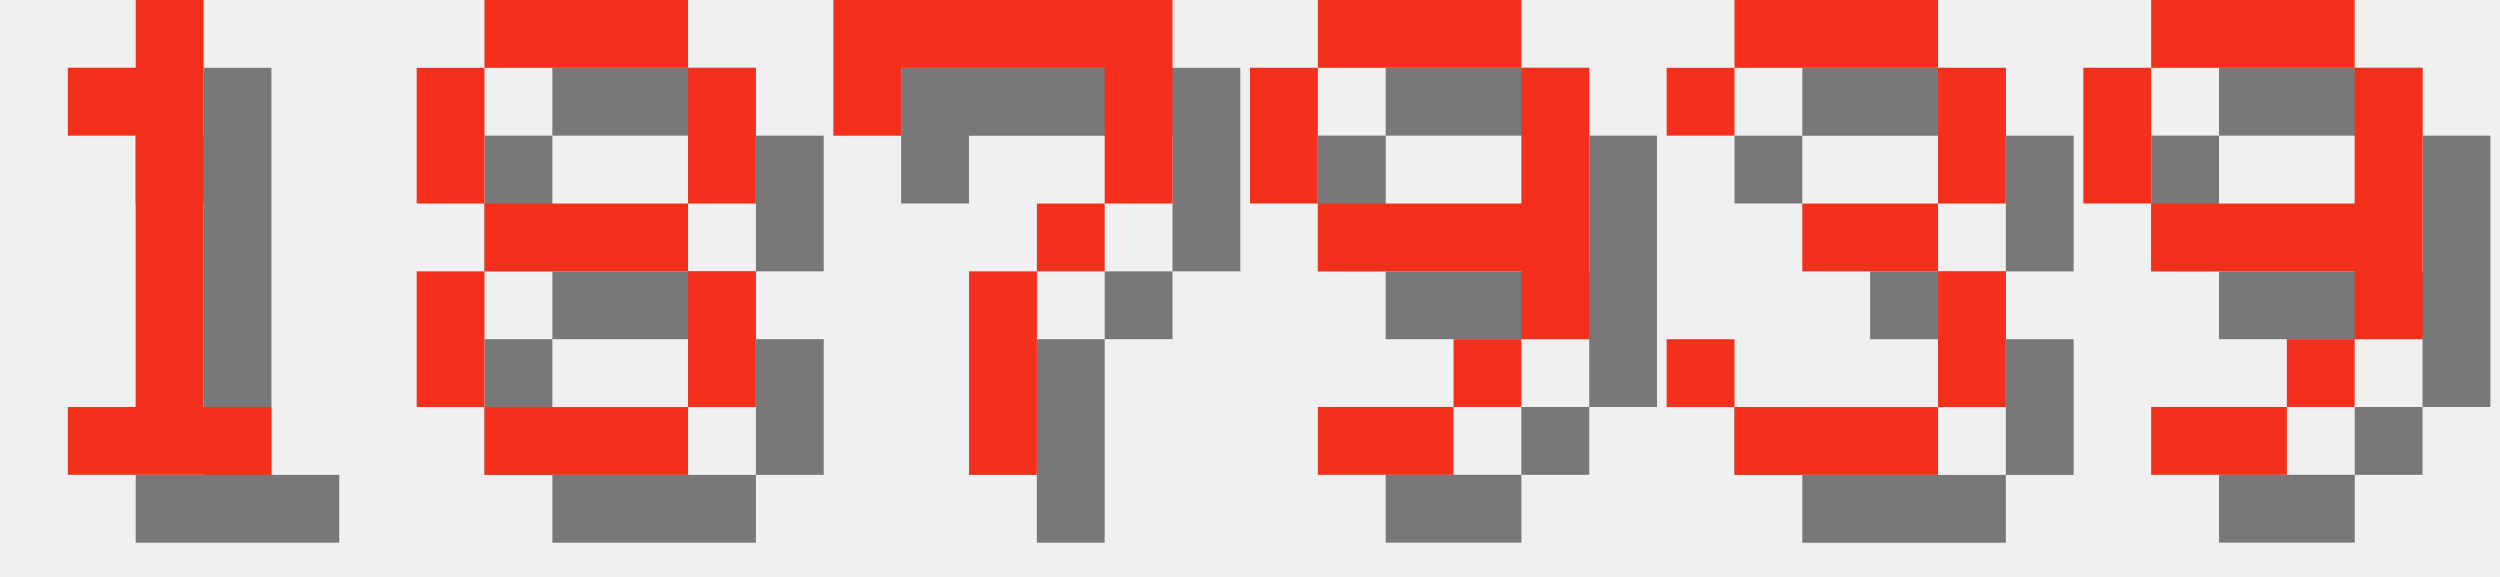
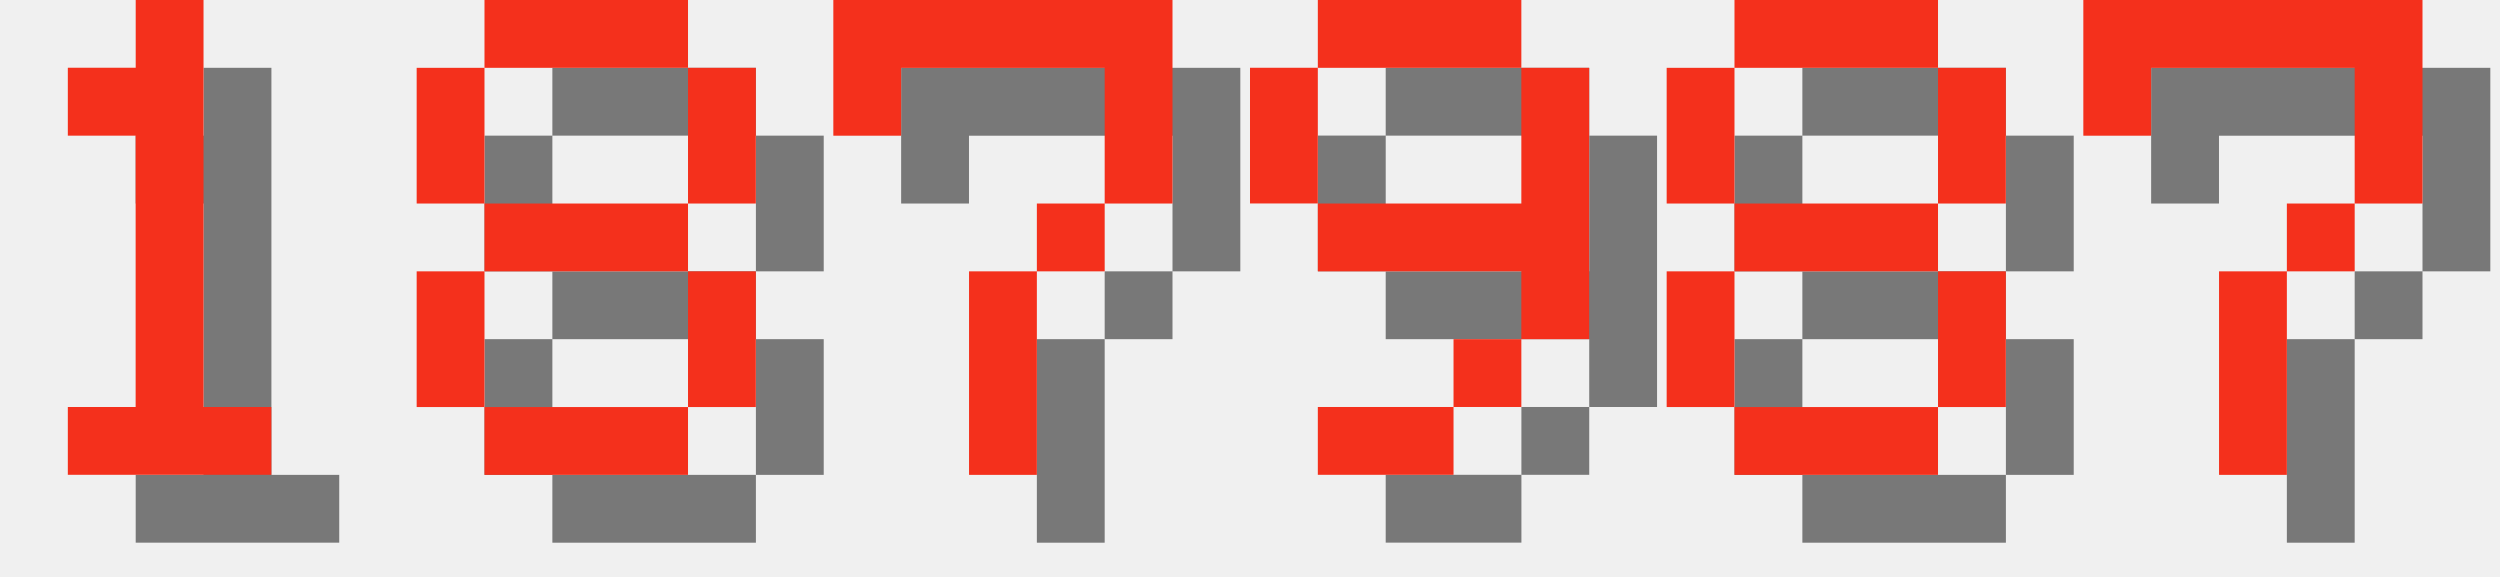
<svg xmlns="http://www.w3.org/2000/svg" version="1.1" width="156.0" height="36">
  <style>
        .text-foreground {
            fill: #F4301C;
        }
        .text-shadow {
            fill: #000000;
            fill-opacity: 0.5;
        }
    </style>
  <g class="digit" id="digit_1" transform="translate(0.0, 0), scale(4)">
    <path id="digit_1_shadow" class="text-shadow" d="m2.117 2.117v1.058h1.058v4.233h-1.058v1.058h3.175v-1.058h-1.058v-6.35h-1.058v1.058h-1.058z" fill-opacity=".5" style="paint-order:stroke fill markers" />
    <path id="digit_1_fg" class="text-foreground" d="m1.058 1.058v1.058h1.058v4.233h-1.058v1.058h3.175v-1.058h-1.058v-6.35h-1.058v1.058h-1.058z" fill="#fff" style="paint-order:stroke fill markers" />
  </g>
  <g class="digit" id="digit_8" transform="translate(26.0, 0), scale(4)">
    <path id="digit_8_shadow" class="text-shadow" d="m2.117 1.058v1.058h3.175v-1.058h-3.175zm3.175 1.058v2.117h1.058v-2.117h-1.058zm0 2.117h-3.175v1.058h3.175v-1.058zm0 1.058v2.117h1.058v-2.117h-1.058zm0 2.117h-3.175v1.058h3.175v-1.058zm-3.175 0v-2.117h-1.058v2.117h1.058zm0-3.175v-2.117h-1.058v2.117h1.058z" fill-opacity=".5" style="paint-order:stroke fill markers" />
    <path id="digit_8_fg" class="text-foreground" d="m1.058 0v1.058h3.175v-1.058h-3.175zm3.175 1.058v2.117h1.058v-2.117h-1.058zm0 2.117h-3.175v1.058h3.175v-1.058zm0 1.058v2.117h1.058v-2.117h-1.058zm0 2.117h-3.175v1.058h3.175v-1.058zm-3.175 0v-2.117h-1.058v2.117h1.058zm0-3.175v-2.117h-1.058v2.117h1.058z" fill="#fff" style="paint-order:stroke fill markers" />
  </g>
  <g class="digit" id="digit_7" transform="translate(52.0, 0), scale(4)">
    <path id="digit_7_shadow" class="text-shadow" d="m1.058 1.058 2e-6 2.117h1.058v-1.058h3.175v1.058l2e-7 1.058h-1.058v1.058h-1.058l4e-7 3.175 1.058 1e-7v-3.175h1.058v-1.058h1.058l5e-7 -1.058v-2.117z" fill-opacity=".5" style="paint-order:stroke fill markers" />
    <path id="digit_7_fg" class="text-foreground" d="m0 0 2e-6 2.117h1.058v-1.058h3.175v1.058l2e-7 1.058h-1.058v1.058h-1.058l4e-7 3.175 1.058 1e-7v-3.175h1.058v-1.058h1.058l5e-7 -1.058v-2.117z" fill="#fff" style="paint-order:stroke fill markers" />
  </g>
  <g class="digit" id="digit_9" transform="translate(78.0, 0), scale(4)">
    <path id="digit_9_shadow" class="text-shadow" d="m2.117 1.058v1.058h3.175v-1.058h-3.175zm3.175 1.058v2.117h-3.175v1.058h3.175v1.058h1.058v-4.233h-1.058zm0 4.233h-1.058v1.058h1.058v-1.058zm-1.058 1.058h-2.117v1.058h2.117v-1.058zm-2.117-3.175v-2.117h-1.058v2.117h1.058z" fill-opacity=".5" style="paint-order:stroke fill markers" />
    <path id="digit_9_fg" class="text-foreground" d="m1.058 0v1.058h3.175v-1.058h-3.175zm3.175 1.058v2.117h-3.175v1.058h3.175v1.058h1.058v-4.233h-1.058zm0 4.233h-1.058v1.058h1.058v-1.058zm-1.058 1.058h-2.117v1.058h2.117v-1.058zm-2.117-3.175v-2.117h-1.058v2.117h1.058z" fill="#fff" style="paint-order:stroke fill markers" />
  </g>
-   <g class="digit" id="digit_3" transform="translate(104.0, 0), scale(4)">
-     <path id="digit_3_shadow" class="text-shadow" d="m1.058 2.117v1.058h1.058v-1.058h3.175v2.117h-2.117v1.058h2.117v2.117h-3.175v-1.058h-1.058v1.058h1.058v1.058h3.175v-1.058h1.058v-2.117h-1.058v-1.058h1.058v-2.117h-1.058v-1.058h-3.175v1.058h-1.058z" fill-opacity=".5" style="paint-order:stroke fill markers" />
-     <path id="digit_3_fg" class="text-foreground" d="m0 1.058v1.058h1.058v-1.058h3.175v2.117h-2.117v1.058h2.117v2.117h-3.175v-1.058h-1.058v1.058h1.058v1.058h3.175v-1.058h1.058v-2.117h-1.058v-1.058h1.058v-2.117h-1.058v-1.058h-3.175v1.058h-1.058z" fill="#fff" style="paint-order:stroke fill markers" />
+   <g class="digit" id="digit_8" transform="translate(104.0, 0), scale(4)">
+     <path id="digit_8_shadow" class="text-shadow" d="m2.117 1.058v1.058h3.175v-1.058h-3.175zm3.175 1.058v2.117h1.058v-2.117h-1.058zm0 2.117h-3.175v1.058h3.175v-1.058zm0 1.058v2.117h1.058v-2.117h-1.058zm0 2.117h-3.175v1.058h3.175v-1.058zm-3.175 0v-2.117h-1.058v2.117h1.058zm0-3.175v-2.117h-1.058v2.117h1.058z" fill-opacity=".5" style="paint-order:stroke fill markers" />
+     <path id="digit_8_fg" class="text-foreground" d="m1.058 0v1.058h3.175v-1.058h-3.175zm3.175 1.058v2.117h1.058v-2.117h-1.058zm0 2.117h-3.175v1.058h3.175v-1.058zm0 1.058v2.117h1.058v-2.117h-1.058zm0 2.117h-3.175v1.058h3.175v-1.058zm-3.175 0v-2.117h-1.058v2.117h1.058zm0-3.175v-2.117h-1.058v2.117h1.058z" fill="#fff" style="paint-order:stroke fill markers" />
  </g>
-   <g class="digit" id="digit_9" transform="translate(130.0, 0), scale(4)">
-     <path id="digit_9_shadow" class="text-shadow" d="m2.117 1.058v1.058h3.175v-1.058h-3.175zm3.175 1.058v2.117h-3.175v1.058h3.175v1.058h1.058v-4.233h-1.058zm0 4.233h-1.058v1.058h1.058v-1.058zm-1.058 1.058h-2.117v1.058h2.117v-1.058zm-2.117-3.175v-2.117h-1.058v2.117h1.058z" fill-opacity=".5" style="paint-order:stroke fill markers" />
-     <path id="digit_9_fg" class="text-foreground" d="m1.058 0v1.058h3.175v-1.058h-3.175zm3.175 1.058v2.117h-3.175v1.058h3.175v1.058h1.058v-4.233h-1.058zm0 4.233h-1.058v1.058h1.058v-1.058zm-1.058 1.058h-2.117v1.058h2.117v-1.058zm-2.117-3.175v-2.117h-1.058v2.117h1.058z" fill="#fff" style="paint-order:stroke fill markers" />
+   <g class="digit" id="digit_7" transform="translate(130.0, 0), scale(4)">
+     <path id="digit_7_shadow" class="text-shadow" d="m1.058 1.058 2e-6 2.117h1.058v-1.058h3.175v1.058l2e-7 1.058h-1.058v1.058h-1.058l4e-7 3.175 1.058 1e-7v-3.175h1.058v-1.058h1.058l5e-7 -1.058v-2.117z" fill-opacity=".5" style="paint-order:stroke fill markers" />
+     <path id="digit_7_fg" class="text-foreground" d="m0 0 2e-6 2.117h1.058v-1.058h3.175v1.058l2e-7 1.058h-1.058v1.058h-1.058l4e-7 3.175 1.058 1e-7v-3.175h1.058v-1.058h1.058l5e-7 -1.058v-2.117z" fill="#fff" style="paint-order:stroke fill markers" />
  </g>
</svg>
